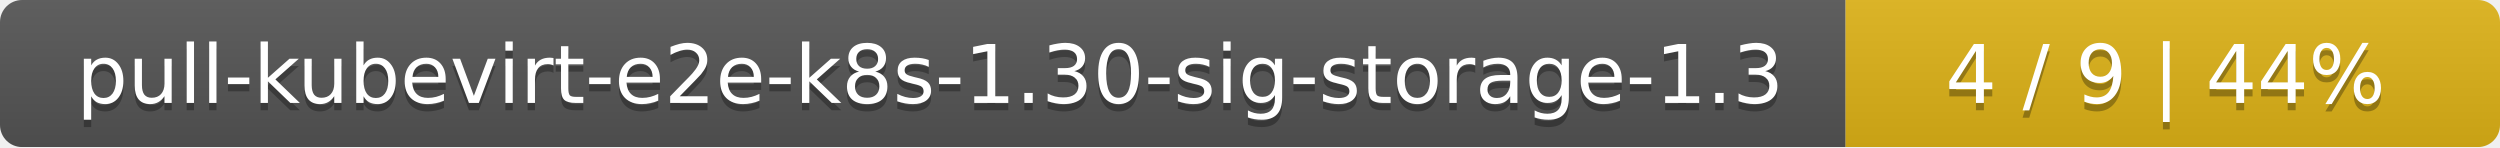
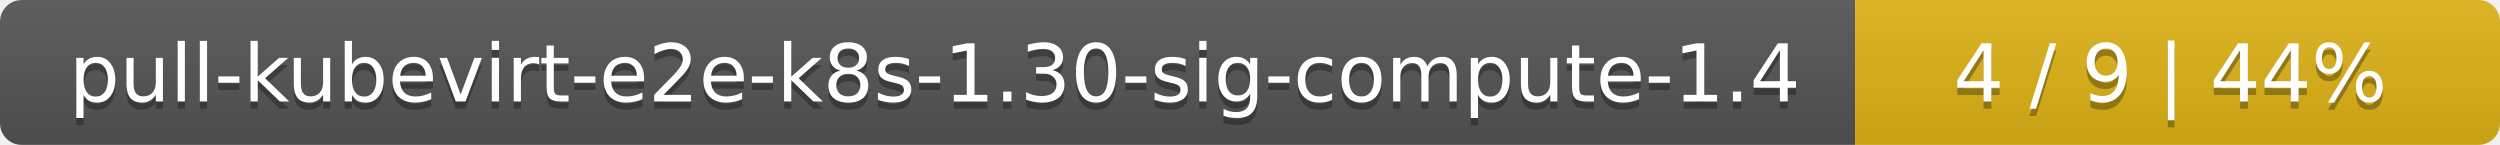
- <svg xmlns="http://www.w3.org/2000/svg" width="340" height="20">
+ <svg xmlns="http://www.w3.org/2000/svg" width="345" height="20">
  <linearGradient id="smooth" x2="0" y2="100%">
    <stop offset="0" stop-color="#bbb" stop-opacity=".1" />
    <stop offset="1" stop-opacity=".1" />
  </linearGradient>
  <mask id="round">
-     <rect width="340" height="20" rx="3" fill="#fff" />
+     <rect width="345" height="20" rx="3" fill="#fff" />
  </mask>
  <g mask="url(#round)">
-     <rect width="251" height="20" fill="#555" />
-     <rect x="251" width="89" height="20" fill="#dfb317" />
-     <rect width="340" height="20" fill="url(#smooth)" />
+     <rect width="256" height="20" fill="#555" />
+     <rect x="256" width="89" height="20" fill="#dfb317" />
+     <rect width="345" height="20" fill="url(#smooth)" />
  </g>
  <g fill="#fff" text-anchor="middle" font-family="DejaVu Sans,Verdana,Geneva,sans-serif" font-size="11">
-     <text x="126.5" y="15" fill="#010101" fill-opacity=".3">pull-kubevirt-e2e-k8s-1.30-sig-storage-1.3</text>
-     <text x="126.5" y="14">pull-kubevirt-e2e-k8s-1.30-sig-storage-1.3</text>
-     <text x="294.5" y="15" fill="#010101" fill-opacity=".3">4 / 9    |    44%</text>
-     <text x="294.5" y="14">4 / 9    |    44%</text>
+     <text x="129" y="15" fill="#010101" fill-opacity=".3">pull-kubevirt-e2e-k8s-1.30-sig-compute-1.4</text>
+     <text x="129" y="14">pull-kubevirt-e2e-k8s-1.30-sig-compute-1.4</text>
+     <text x="299.5" y="15" fill="#010101" fill-opacity=".3">4 / 9    |    44%</text>
+     <text x="299.5" y="14">4 / 9    |    44%</text>
  </g>
</svg>
